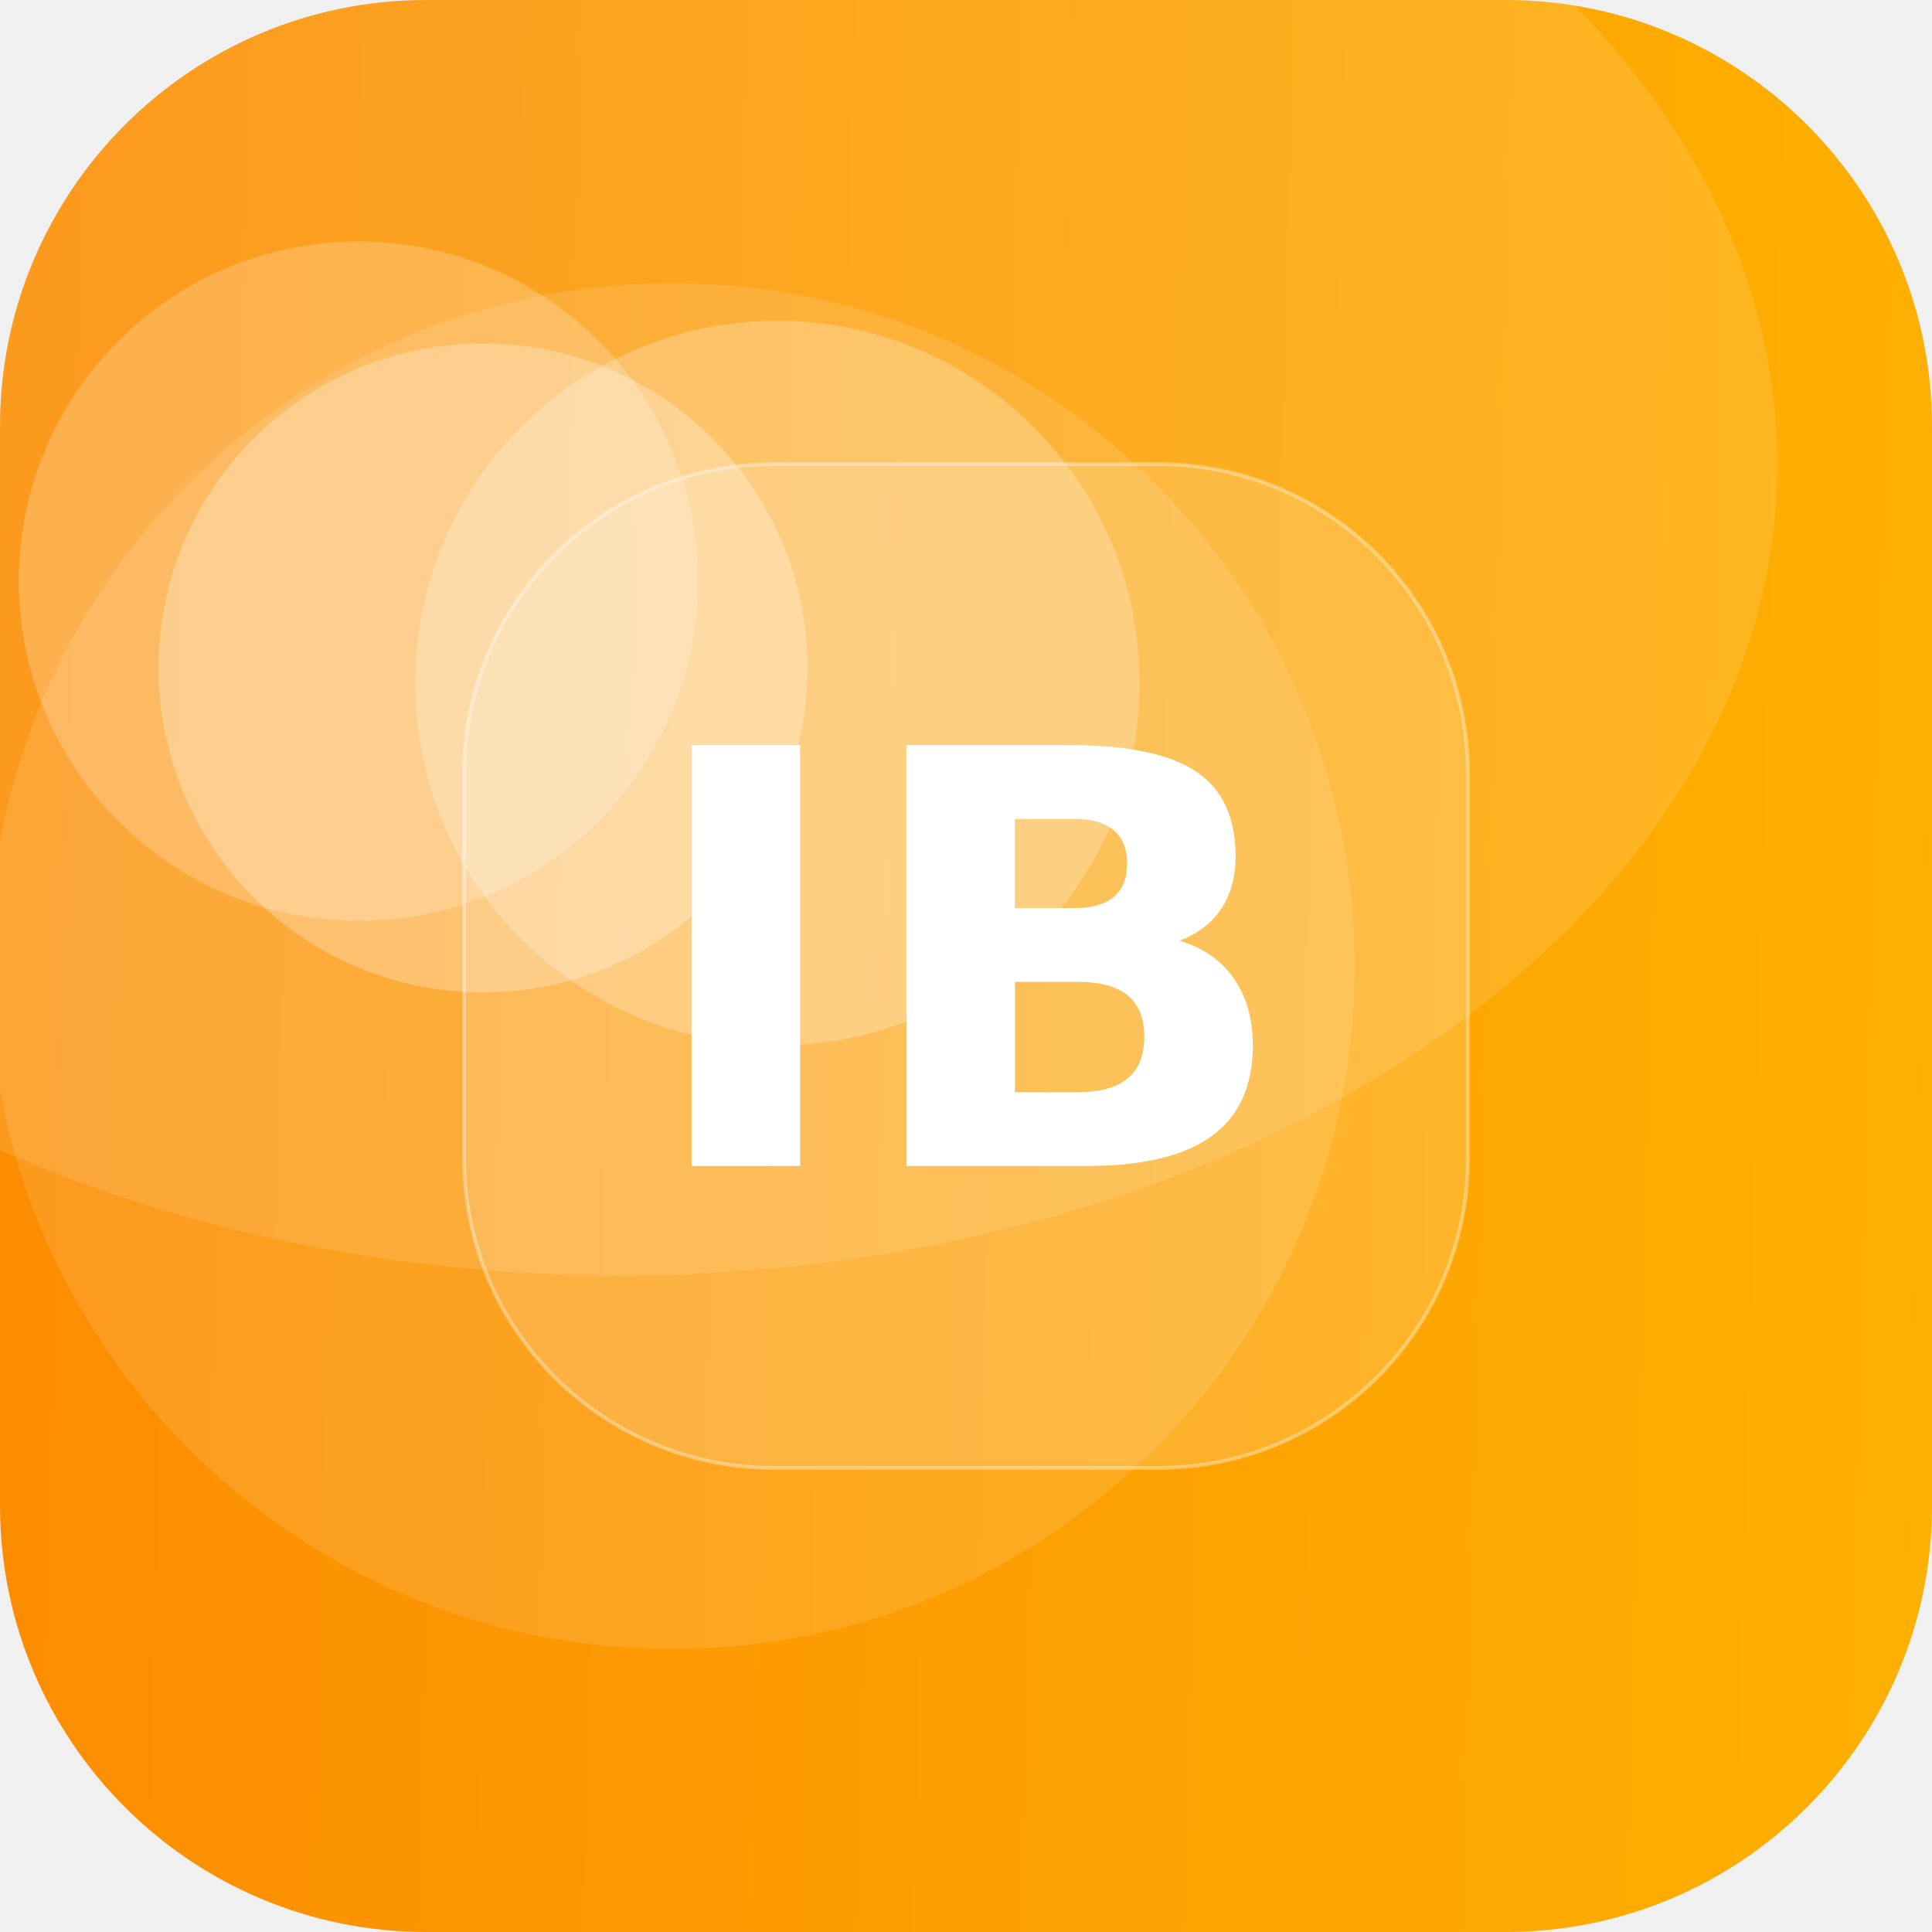
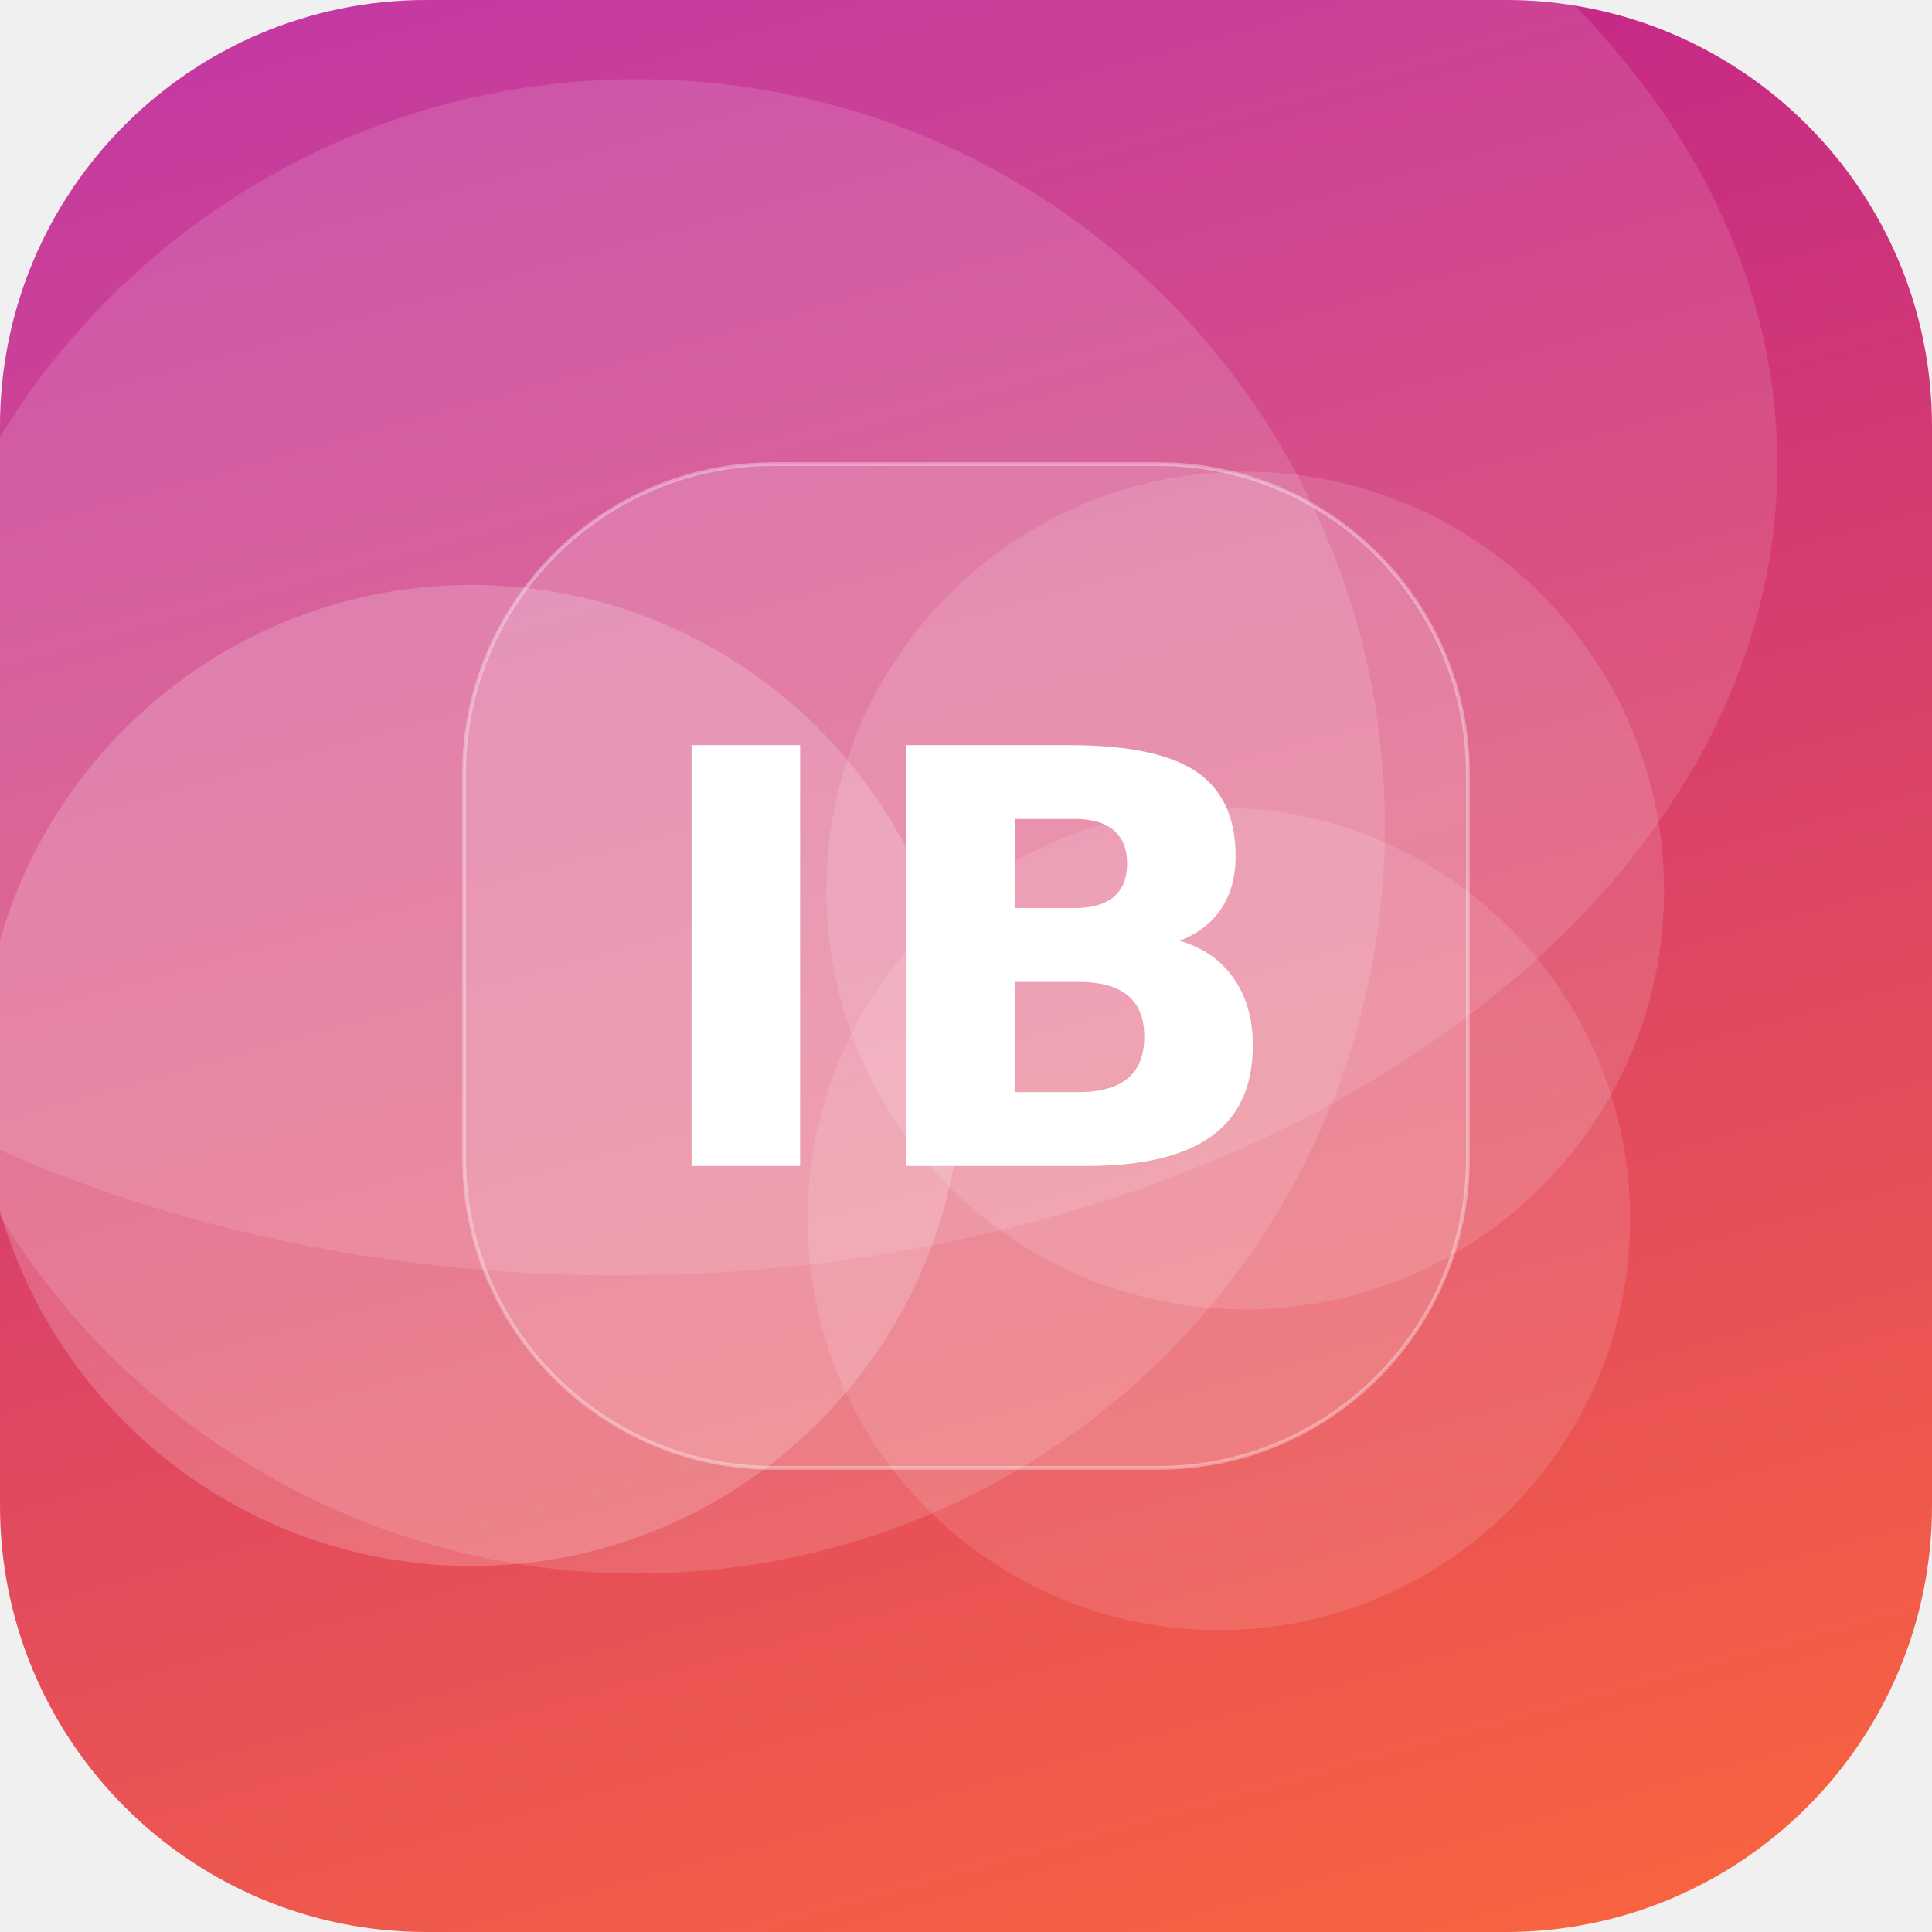
<svg xmlns="http://www.w3.org/2000/svg" width="512" height="512" viewBox="0 0 512 512">
  <defs>
-     <linearGradient id="g" x1="0" y1="0" x2="1" y2="1" gradientTransform="rotate(136 0.5 0.5)">
-       <stop offset="0" stop-color="#FFB703" />
-       <stop offset="1" stop-color="#FB8500" />
+     <linearGradient id="g" x1="0" y1="0" x2="1" y2="1" gradientTransform="rotate(210 0.5 0.5)">
+       <stop offset="0" stop-color="#FF6B35" />
+       <stop offset="1" stop-color="#B5179E" />
    </linearGradient>
    <clipPath id="c">
      <rect width="512" height="512" rx="113" />
    </clipPath>
  </defs>
  <g clip-path="url(#c)">
    <rect width="512" height="512" fill="url(#g)" />
-     <circle cx="128" cy="177" r="86" fill="#FFFFFF" fill-opacity="0.27" />
-     <circle cx="178" cy="256" r="181" fill="#FFFFFF" fill-opacity="0.12" />
-     <circle cx="206" cy="181" r="96" fill="#FFFFFF" fill-opacity="0.24" />
-     <circle cx="95" cy="154" r="90" fill="#FFFFFF" fill-opacity="0.21" />
+     <circle cx="169" cy="219" r="198" fill="#FFFFFF" fill-opacity="0.13" />
+     <circle cx="323" cy="323" r="109" fill="#FFFFFF" fill-opacity="0.12" />
+     <circle cx="125" cy="285" r="130" fill="#FFFFFF" fill-opacity="0.19" />
+     <circle cx="330" cy="236" r="111" fill="#FFFFFF" fill-opacity="0.13" />
    <ellipse cx="164" cy="123" rx="307" ry="215" fill="#FFFFFF" fill-opacity="0.12" />
    <rect x="123" y="123" width="266" height="266" rx="82" fill="#FFFFFF" fill-opacity="0.16" stroke="#FFFFFF" stroke-opacity="0.35" />
    <text x="50%" y="50%" dy="53" text-anchor="middle" font-family="DejaVu Sans, Helvetica, Arial, sans-serif" font-weight="bold" font-size="153" fill="#FFFFFF">IB</text>
  </g>
</svg>
